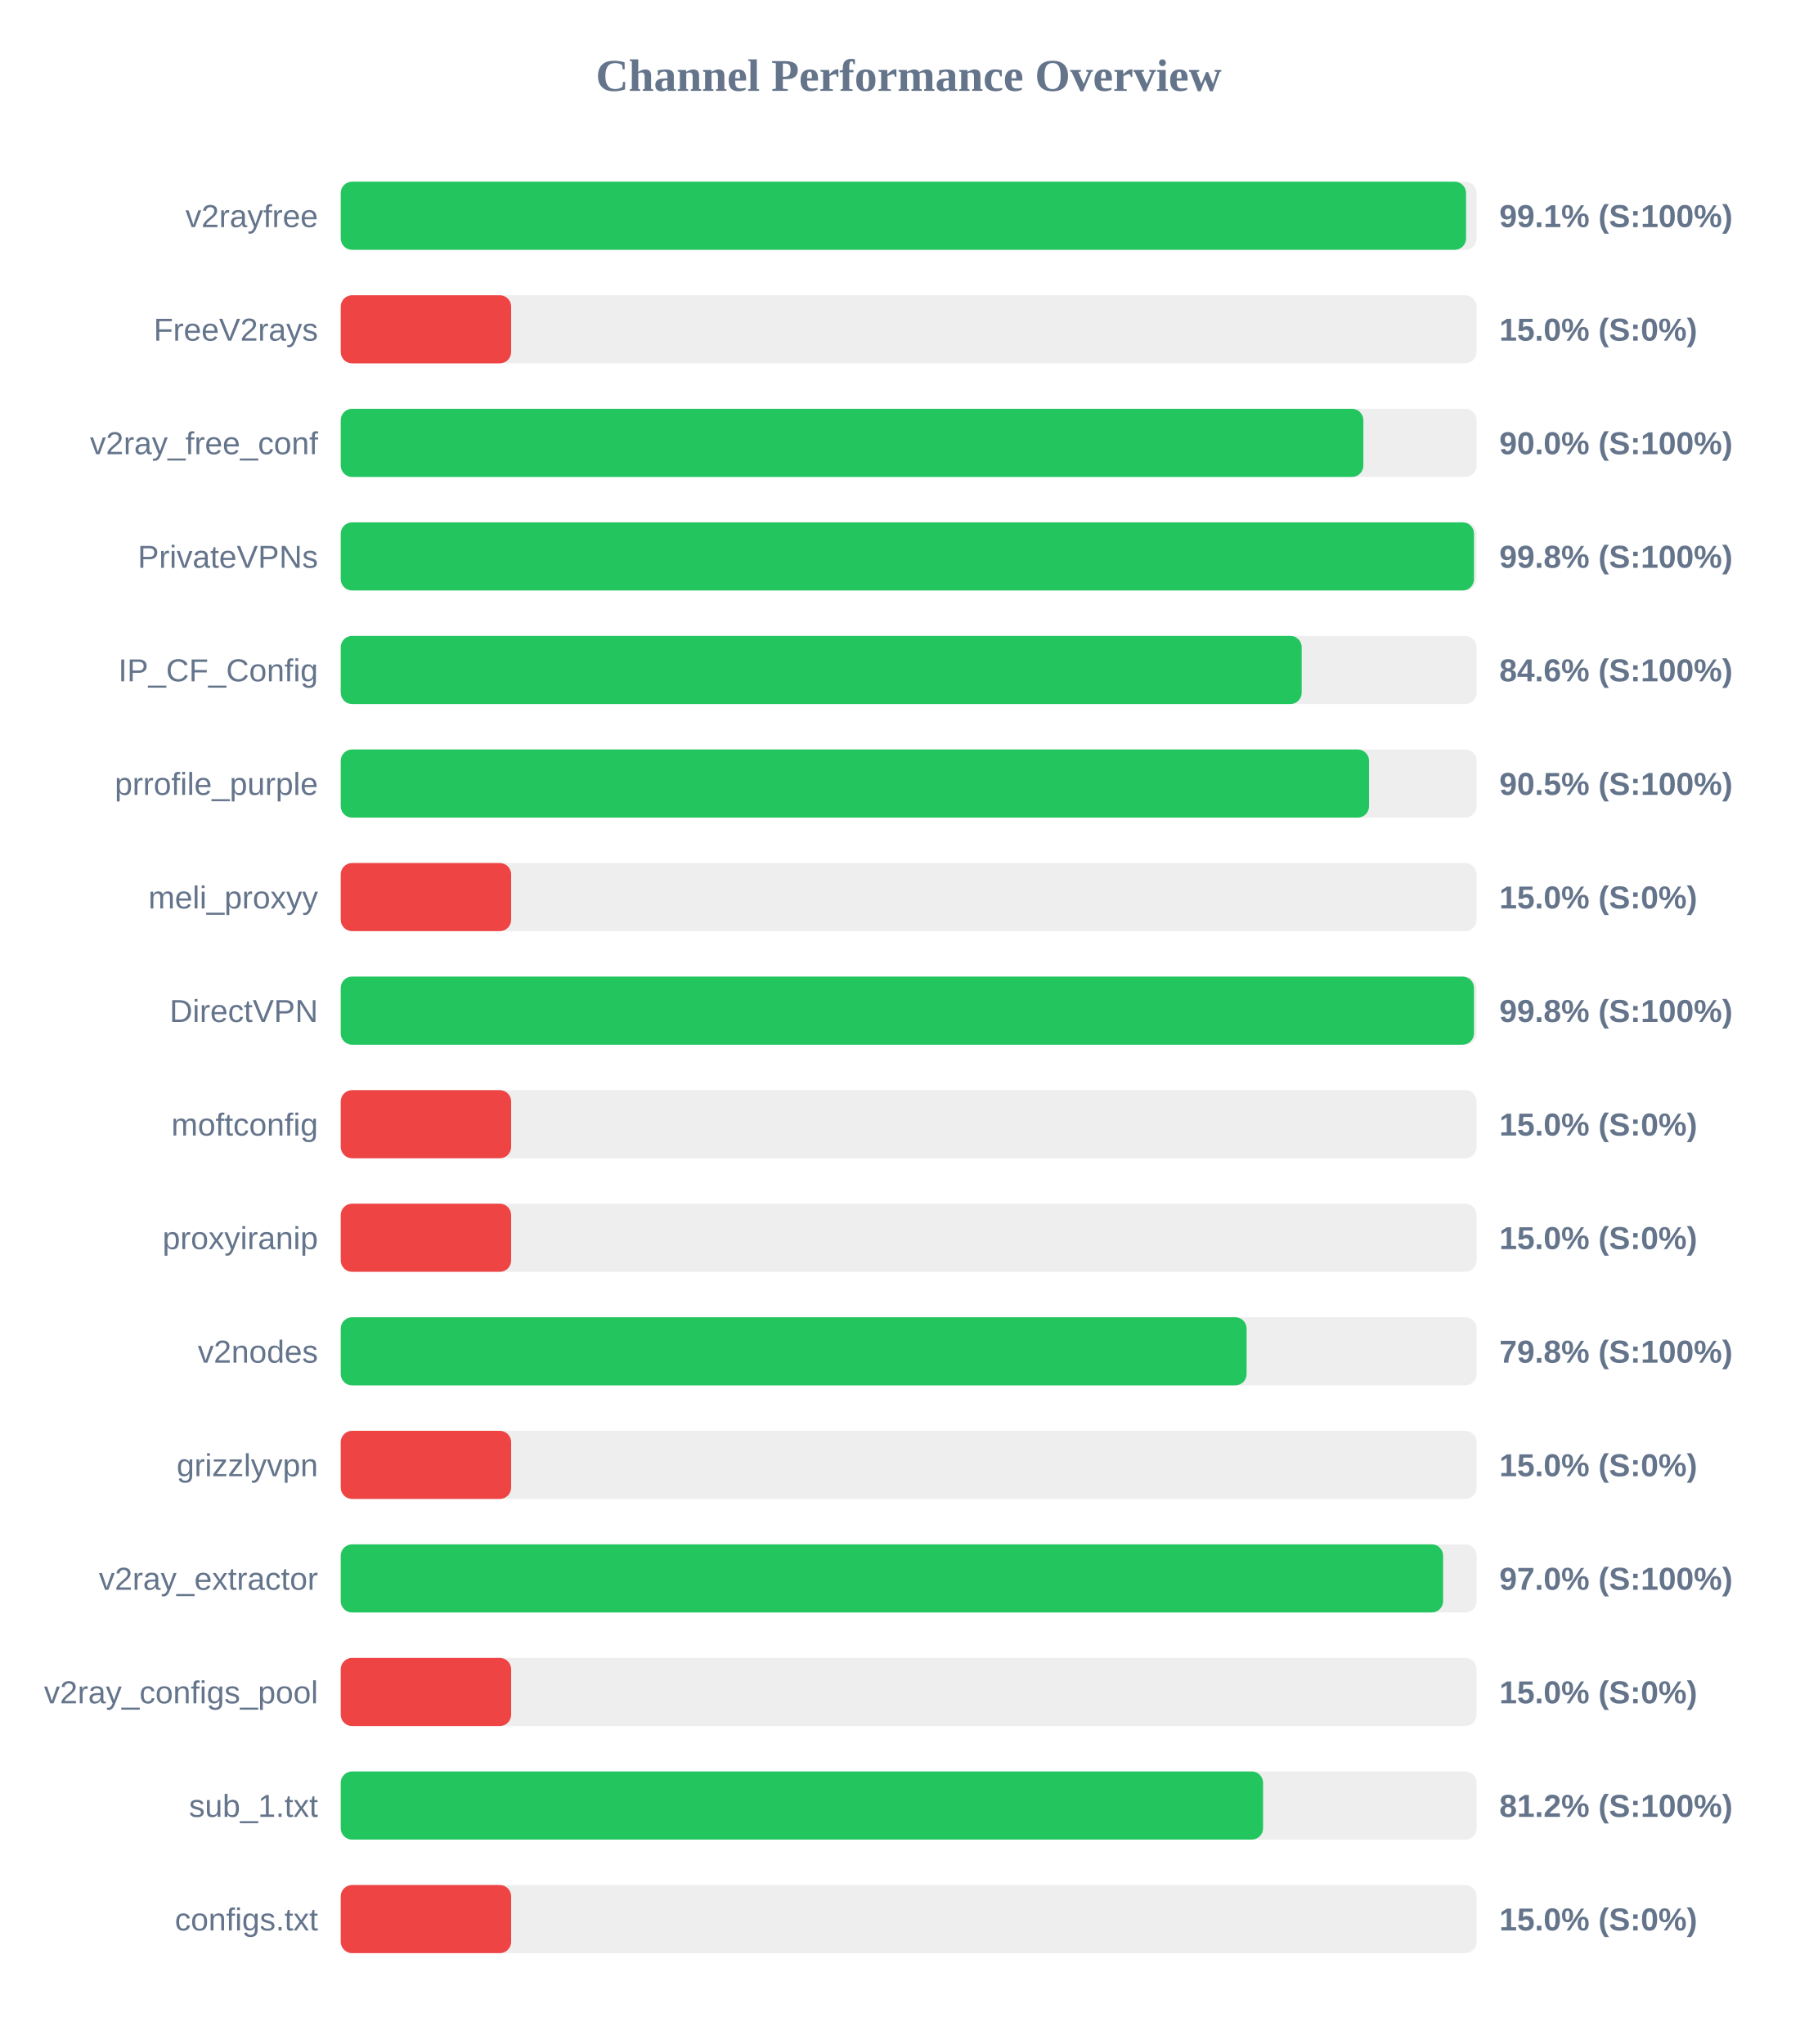
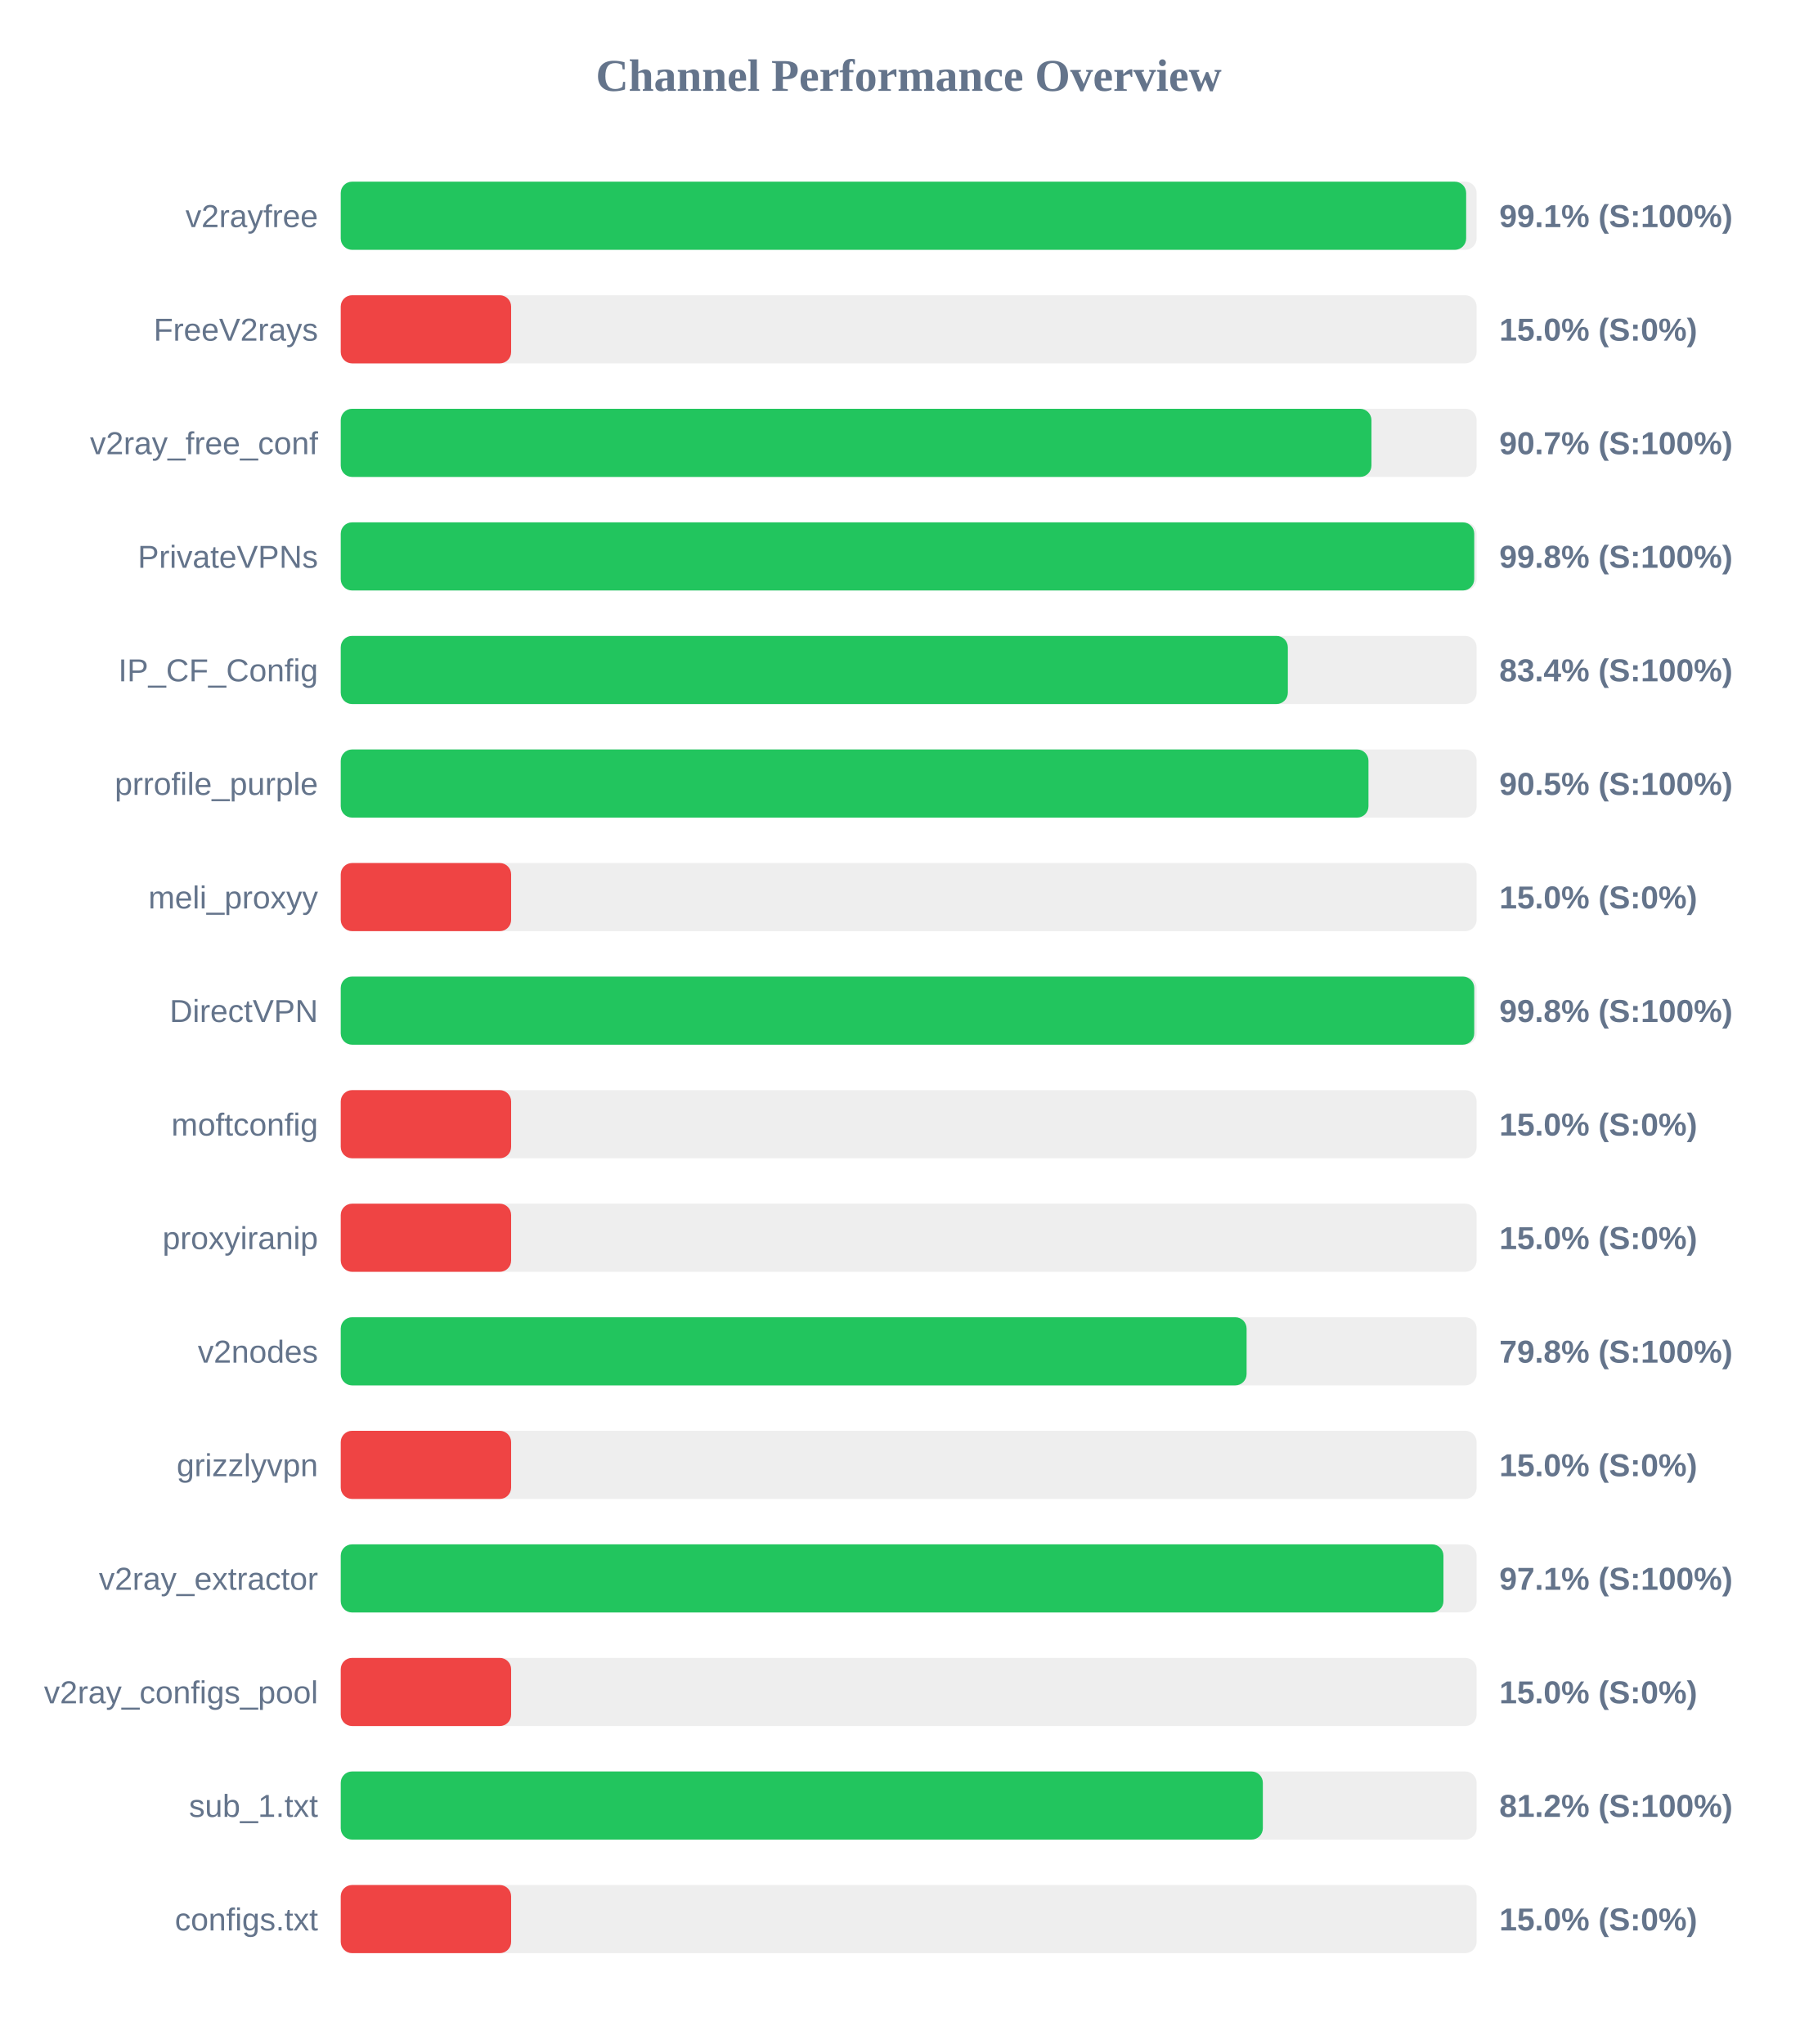
<svg xmlns="http://www.w3.org/2000/svg" width="800" height="900" version="1.1">
  <style>
        .row { font: 14px Arial; fill: #64748b; }
        .score { font: bold 14px Arial; fill: #64748b; }
    </style>
  <text x="400" y="40" text-anchor="middle" font-size="20px" font-weight="bold" fill="#64748b">Channel Performance Overview</text>
  <rect x="150" y="80" width="500" height="30" fill="#eee" rx="5" />
-   <rect x="150" y="80" width="495.35" height="30" fill="#22c55e" rx="5" />
+   <rect x="150" y="80" width="495.4" height="30" fill="#22c55e" rx="5" />
  <text x="140" y="100" text-anchor="end" class="row">v2rayfree</text>
  <text x="660" y="100" text-anchor="start" class="score">99.1% (S:100%)</text>
  <rect x="150" y="130" width="500" height="30" fill="#eee" rx="5" />
  <rect x="150" y="130" width="75.0" height="30" fill="#ef4444" rx="5" />
  <text x="140" y="150" text-anchor="end" class="row">FreeV2rays</text>
  <text x="660" y="150" text-anchor="start" class="score">15.0% (S:0%)</text>
  <rect x="150" y="180" width="500" height="30" fill="#eee" rx="5" />
-   <rect x="150" y="180" width="450.15" height="30" fill="#22c55e" rx="5" />
+   <rect x="150" y="180" width="453.7" height="30" fill="#22c55e" rx="5" />
  <text x="140" y="200" text-anchor="end" class="row">v2ray_free_conf</text>
-   <text x="660" y="200" text-anchor="start" class="score">90.0% (S:100%)</text>
+   <text x="660" y="200" text-anchor="start" class="score">90.7% (S:100%)</text>
  <rect x="150" y="230" width="500" height="30" fill="#eee" rx="5" />
-   <rect x="150" y="230" width="498.85" height="30" fill="#22c55e" rx="5" />
+   <rect x="150" y="230" width="498.95" height="30" fill="#22c55e" rx="5" />
  <text x="140" y="250" text-anchor="end" class="row">PrivateVPNs</text>
  <text x="660" y="250" text-anchor="start" class="score">99.8% (S:100%)</text>
  <rect x="150" y="280" width="500" height="30" fill="#eee" rx="5" />
-   <rect x="150" y="280" width="423.0" height="30" fill="#22c55e" rx="5" />
+   <rect x="150" y="280" width="416.9" height="30" fill="#22c55e" rx="5" />
  <text x="140" y="300" text-anchor="end" class="row">IP_CF_Config</text>
-   <text x="660" y="300" text-anchor="start" class="score">84.6% (S:100%)</text>
+   <text x="660" y="300" text-anchor="start" class="score">83.4% (S:100%)</text>
  <rect x="150" y="330" width="500" height="30" fill="#eee" rx="5" />
-   <rect x="150" y="330" width="452.65" height="30" fill="#22c55e" rx="5" />
+   <rect x="150" y="330" width="452.4" height="30" fill="#22c55e" rx="5" />
  <text x="140" y="350" text-anchor="end" class="row">prrofile_purple</text>
  <text x="660" y="350" text-anchor="start" class="score">90.5% (S:100%)</text>
  <rect x="150" y="380" width="500" height="30" fill="#eee" rx="5" />
  <rect x="150" y="380" width="75.0" height="30" fill="#ef4444" rx="5" />
  <text x="140" y="400" text-anchor="end" class="row">meli_proxyy</text>
  <text x="660" y="400" text-anchor="start" class="score">15.0% (S:0%)</text>
  <rect x="150" y="430" width="500" height="30" fill="#eee" rx="5" />
-   <rect x="150" y="430" width="498.85" height="30" fill="#22c55e" rx="5" />
+   <rect x="150" y="430" width="498.95" height="30" fill="#22c55e" rx="5" />
  <text x="140" y="450" text-anchor="end" class="row">DirectVPN</text>
  <text x="660" y="450" text-anchor="start" class="score">99.8% (S:100%)</text>
  <rect x="150" y="480" width="500" height="30" fill="#eee" rx="5" />
  <rect x="150" y="480" width="75.0" height="30" fill="#ef4444" rx="5" />
  <text x="140" y="500" text-anchor="end" class="row">moftconfig</text>
  <text x="660" y="500" text-anchor="start" class="score">15.0% (S:0%)</text>
  <rect x="150" y="530" width="500" height="30" fill="#eee" rx="5" />
  <rect x="150" y="530" width="75.0" height="30" fill="#ef4444" rx="5" />
  <text x="140" y="550" text-anchor="end" class="row">proxyiranip</text>
  <text x="660" y="550" text-anchor="start" class="score">15.0% (S:0%)</text>
  <rect x="150" y="580" width="500" height="30" fill="#eee" rx="5" />
  <rect x="150" y="580" width="398.75" height="30" fill="#22c55e" rx="5" />
  <text x="140" y="600" text-anchor="end" class="row">v2nodes</text>
  <text x="660" y="600" text-anchor="start" class="score">79.8% (S:100%)</text>
  <rect x="150" y="630" width="500" height="30" fill="#eee" rx="5" />
  <rect x="150" y="630" width="75.0" height="30" fill="#ef4444" rx="5" />
  <text x="140" y="650" text-anchor="end" class="row">grizzlyvpn</text>
  <text x="660" y="650" text-anchor="start" class="score">15.0% (S:0%)</text>
  <rect x="150" y="680" width="500" height="30" fill="#eee" rx="5" />
-   <rect x="150" y="680" width="485.25" height="30" fill="#22c55e" rx="5" />
+   <rect x="150" y="680" width="485.4" height="30" fill="#22c55e" rx="5" />
  <text x="140" y="700" text-anchor="end" class="row">v2ray_extractor</text>
-   <text x="660" y="700" text-anchor="start" class="score">97.0% (S:100%)</text>
+   <text x="660" y="700" text-anchor="start" class="score">97.1% (S:100%)</text>
  <rect x="150" y="730" width="500" height="30" fill="#eee" rx="5" />
  <rect x="150" y="730" width="75.0" height="30" fill="#ef4444" rx="5" />
  <text x="140" y="750" text-anchor="end" class="row">v2ray_configs_pool</text>
  <text x="660" y="750" text-anchor="start" class="score">15.0% (S:0%)</text>
  <rect x="150" y="780" width="500" height="30" fill="#eee" rx="5" />
-   <rect x="150" y="780" width="406.0" height="30" fill="#22c55e" rx="5" />
+   <rect x="150" y="780" width="405.9" height="30" fill="#22c55e" rx="5" />
  <text x="140" y="800" text-anchor="end" class="row">sub_1.txt</text>
  <text x="660" y="800" text-anchor="start" class="score">81.2% (S:100%)</text>
  <rect x="150" y="830" width="500" height="30" fill="#eee" rx="5" />
  <rect x="150" y="830" width="75.0" height="30" fill="#ef4444" rx="5" />
  <text x="140" y="850" text-anchor="end" class="row">configs.txt</text>
  <text x="660" y="850" text-anchor="start" class="score">15.0% (S:0%)</text>
</svg>
